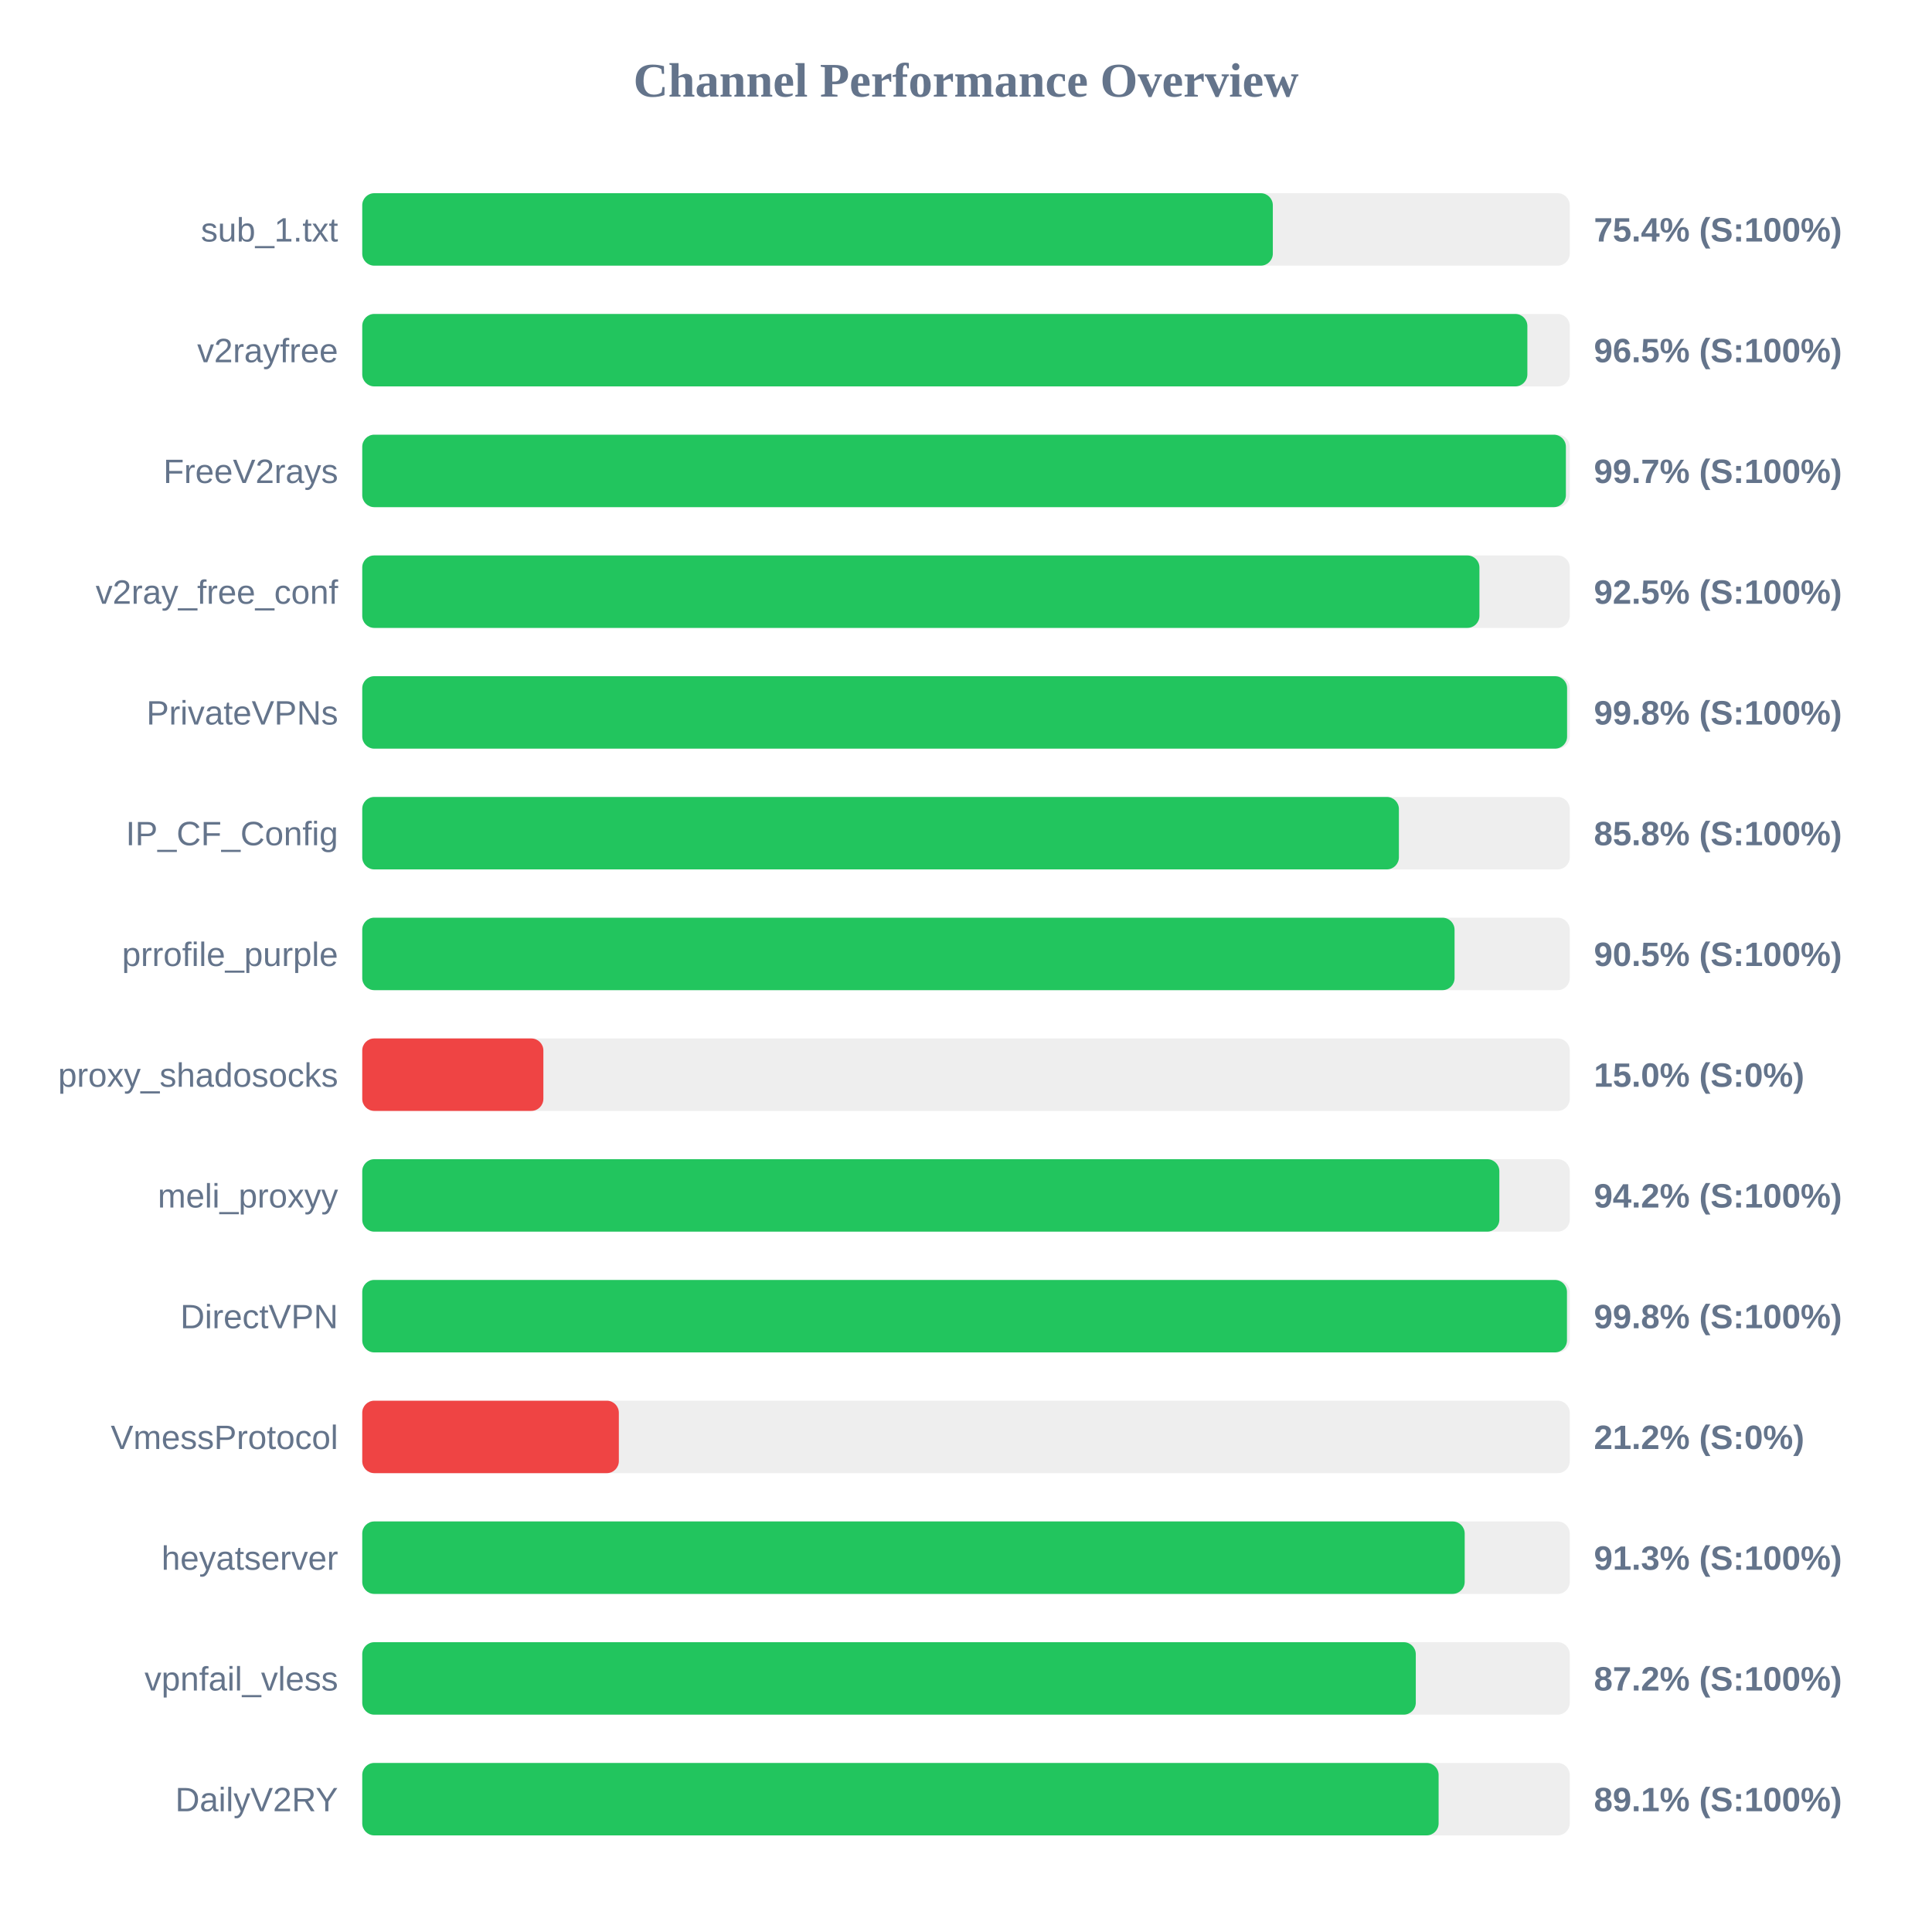
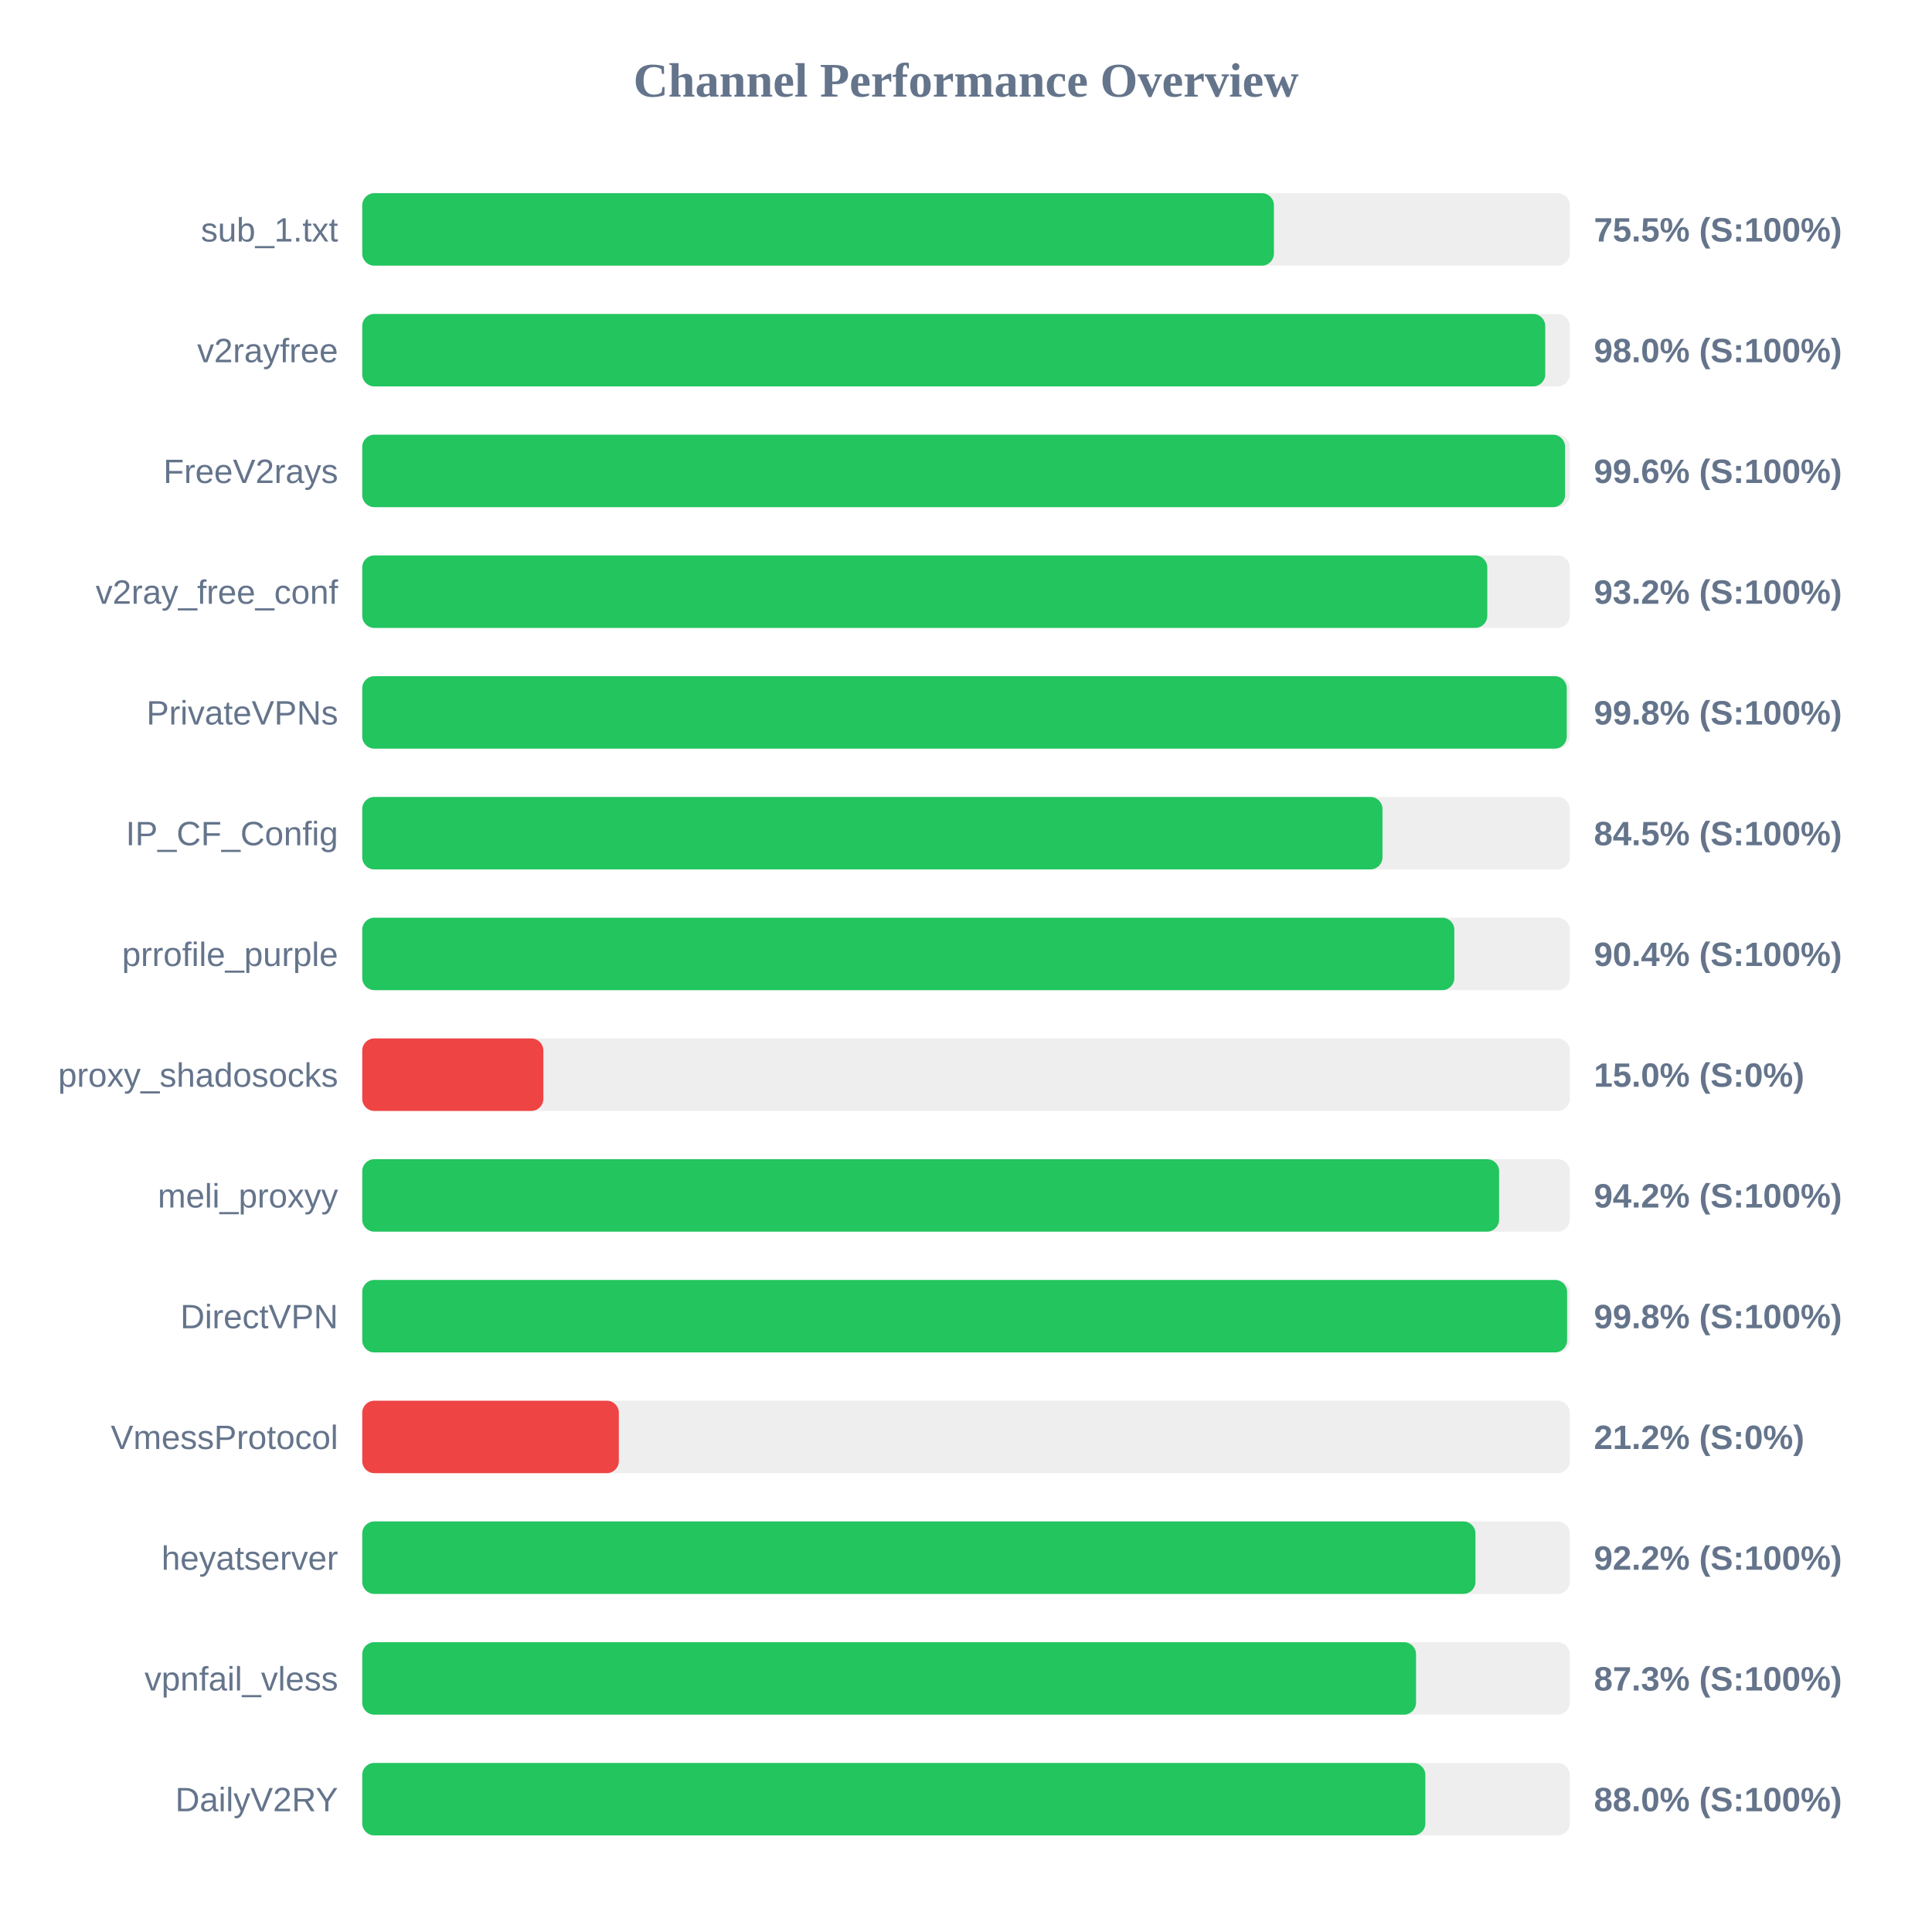
<svg xmlns="http://www.w3.org/2000/svg" width="800" height="800" version="1.1">
  <style>
        .row { font: 14px Arial; fill: #64748b; }
        .score { font: bold 14px Arial; fill: #64748b; }
    </style>
  <text x="400" y="40" text-anchor="middle" font-size="20px" font-weight="bold" fill="#64748b">Channel Performance Overview</text>
  <rect x="150" y="80" width="500" height="30" fill="#eee" rx="5" />
-   <rect x="150" y="80" width="377.05" height="30" fill="#22c55e" rx="5" />
+   <rect x="150" y="80" width="377.5" height="30" fill="#22c55e" rx="5" />
  <text x="140" y="100" text-anchor="end" class="row">sub_1.txt</text>
-   <text x="660" y="100" text-anchor="start" class="score">75.4% (S:100%)</text>
+   <text x="660" y="100" text-anchor="start" class="score">75.5% (S:100%)</text>
  <rect x="150" y="130" width="500" height="30" fill="#eee" rx="5" />
-   <rect x="150" y="130" width="482.45" height="30" fill="#22c55e" rx="5" />
+   <rect x="150" y="130" width="489.85" height="30" fill="#22c55e" rx="5" />
  <text x="140" y="150" text-anchor="end" class="row">v2rayfree</text>
-   <text x="660" y="150" text-anchor="start" class="score">96.5% (S:100%)</text>
+   <text x="660" y="150" text-anchor="start" class="score">98.0% (S:100%)</text>
  <rect x="150" y="180" width="500" height="30" fill="#eee" rx="5" />
-   <rect x="150" y="180" width="498.4" height="30" fill="#22c55e" rx="5" />
+   <rect x="150" y="180" width="498.05" height="30" fill="#22c55e" rx="5" />
  <text x="140" y="200" text-anchor="end" class="row">FreeV2rays</text>
-   <text x="660" y="200" text-anchor="start" class="score">99.7% (S:100%)</text>
+   <text x="660" y="200" text-anchor="start" class="score">99.6% (S:100%)</text>
  <rect x="150" y="230" width="500" height="30" fill="#eee" rx="5" />
-   <rect x="150" y="230" width="462.6" height="30" fill="#22c55e" rx="5" />
+   <rect x="150" y="230" width="465.85" height="30" fill="#22c55e" rx="5" />
  <text x="140" y="250" text-anchor="end" class="row">v2ray_free_conf</text>
-   <text x="660" y="250" text-anchor="start" class="score">92.5% (S:100%)</text>
+   <text x="660" y="250" text-anchor="start" class="score">93.2% (S:100%)</text>
  <rect x="150" y="280" width="500" height="30" fill="#eee" rx="5" />
-   <rect x="150" y="280" width="498.9" height="30" fill="#22c55e" rx="5" />
+   <rect x="150" y="280" width="498.75" height="30" fill="#22c55e" rx="5" />
  <text x="140" y="300" text-anchor="end" class="row">PrivateVPNs</text>
  <text x="660" y="300" text-anchor="start" class="score">99.8% (S:100%)</text>
  <rect x="150" y="330" width="500" height="30" fill="#eee" rx="5" />
-   <rect x="150" y="330" width="429.25" height="30" fill="#22c55e" rx="5" />
+   <rect x="150" y="330" width="422.45" height="30" fill="#22c55e" rx="5" />
  <text x="140" y="350" text-anchor="end" class="row">IP_CF_Config</text>
-   <text x="660" y="350" text-anchor="start" class="score">85.8% (S:100%)</text>
+   <text x="660" y="350" text-anchor="start" class="score">84.5% (S:100%)</text>
  <rect x="150" y="380" width="500" height="30" fill="#eee" rx="5" />
-   <rect x="150" y="380" width="452.3" height="30" fill="#22c55e" rx="5" />
+   <rect x="150" y="380" width="452.2" height="30" fill="#22c55e" rx="5" />
  <text x="140" y="400" text-anchor="end" class="row">prrofile_purple</text>
-   <text x="660" y="400" text-anchor="start" class="score">90.5% (S:100%)</text>
+   <text x="660" y="400" text-anchor="start" class="score">90.4% (S:100%)</text>
  <rect x="150" y="430" width="500" height="30" fill="#eee" rx="5" />
  <rect x="150" y="430" width="75.0" height="30" fill="#ef4444" rx="5" />
  <text x="140" y="450" text-anchor="end" class="row">proxy_shadosocks</text>
  <text x="660" y="450" text-anchor="start" class="score">15.0% (S:0%)</text>
  <rect x="150" y="480" width="500" height="30" fill="#eee" rx="5" />
-   <rect x="150" y="480" width="470.85" height="30" fill="#22c55e" rx="5" />
+   <rect x="150" y="480" width="470.75" height="30" fill="#22c55e" rx="5" />
  <text x="140" y="500" text-anchor="end" class="row">meli_proxyy</text>
  <text x="660" y="500" text-anchor="start" class="score">94.2% (S:100%)</text>
  <rect x="150" y="530" width="500" height="30" fill="#eee" rx="5" />
-   <rect x="150" y="530" width="498.85" height="30" fill="#22c55e" rx="5" />
+   <rect x="150" y="530" width="498.9" height="30" fill="#22c55e" rx="5" />
  <text x="140" y="550" text-anchor="end" class="row">DirectVPN</text>
  <text x="660" y="550" text-anchor="start" class="score">99.8% (S:100%)</text>
  <rect x="150" y="580" width="500" height="30" fill="#eee" rx="5" />
  <rect x="150" y="580" width="106.25" height="30" fill="#ef4444" rx="5" />
  <text x="140" y="600" text-anchor="end" class="row">VmessProtocol</text>
  <text x="660" y="600" text-anchor="start" class="score">21.2% (S:0%)</text>
  <rect x="150" y="630" width="500" height="30" fill="#eee" rx="5" />
-   <rect x="150" y="630" width="456.5" height="30" fill="#22c55e" rx="5" />
+   <rect x="150" y="630" width="460.95" height="30" fill="#22c55e" rx="5" />
  <text x="140" y="650" text-anchor="end" class="row">heyatserver</text>
-   <text x="660" y="650" text-anchor="start" class="score">91.3% (S:100%)</text>
+   <text x="660" y="650" text-anchor="start" class="score">92.2% (S:100%)</text>
  <rect x="150" y="680" width="500" height="30" fill="#eee" rx="5" />
-   <rect x="150" y="680" width="436.25" height="30" fill="#22c55e" rx="5" />
+   <rect x="150" y="680" width="436.35" height="30" fill="#22c55e" rx="5" />
  <text x="140" y="700" text-anchor="end" class="row">vpnfail_vless</text>
-   <text x="660" y="700" text-anchor="start" class="score">87.2% (S:100%)</text>
+   <text x="660" y="700" text-anchor="start" class="score">87.3% (S:100%)</text>
  <rect x="150" y="730" width="500" height="30" fill="#eee" rx="5" />
-   <rect x="150" y="730" width="445.7" height="30" fill="#22c55e" rx="5" />
+   <rect x="150" y="730" width="440.2" height="30" fill="#22c55e" rx="5" />
  <text x="140" y="750" text-anchor="end" class="row">DailyV2RY</text>
-   <text x="660" y="750" text-anchor="start" class="score">89.1% (S:100%)</text>
+   <text x="660" y="750" text-anchor="start" class="score">88.0% (S:100%)</text>
</svg>
